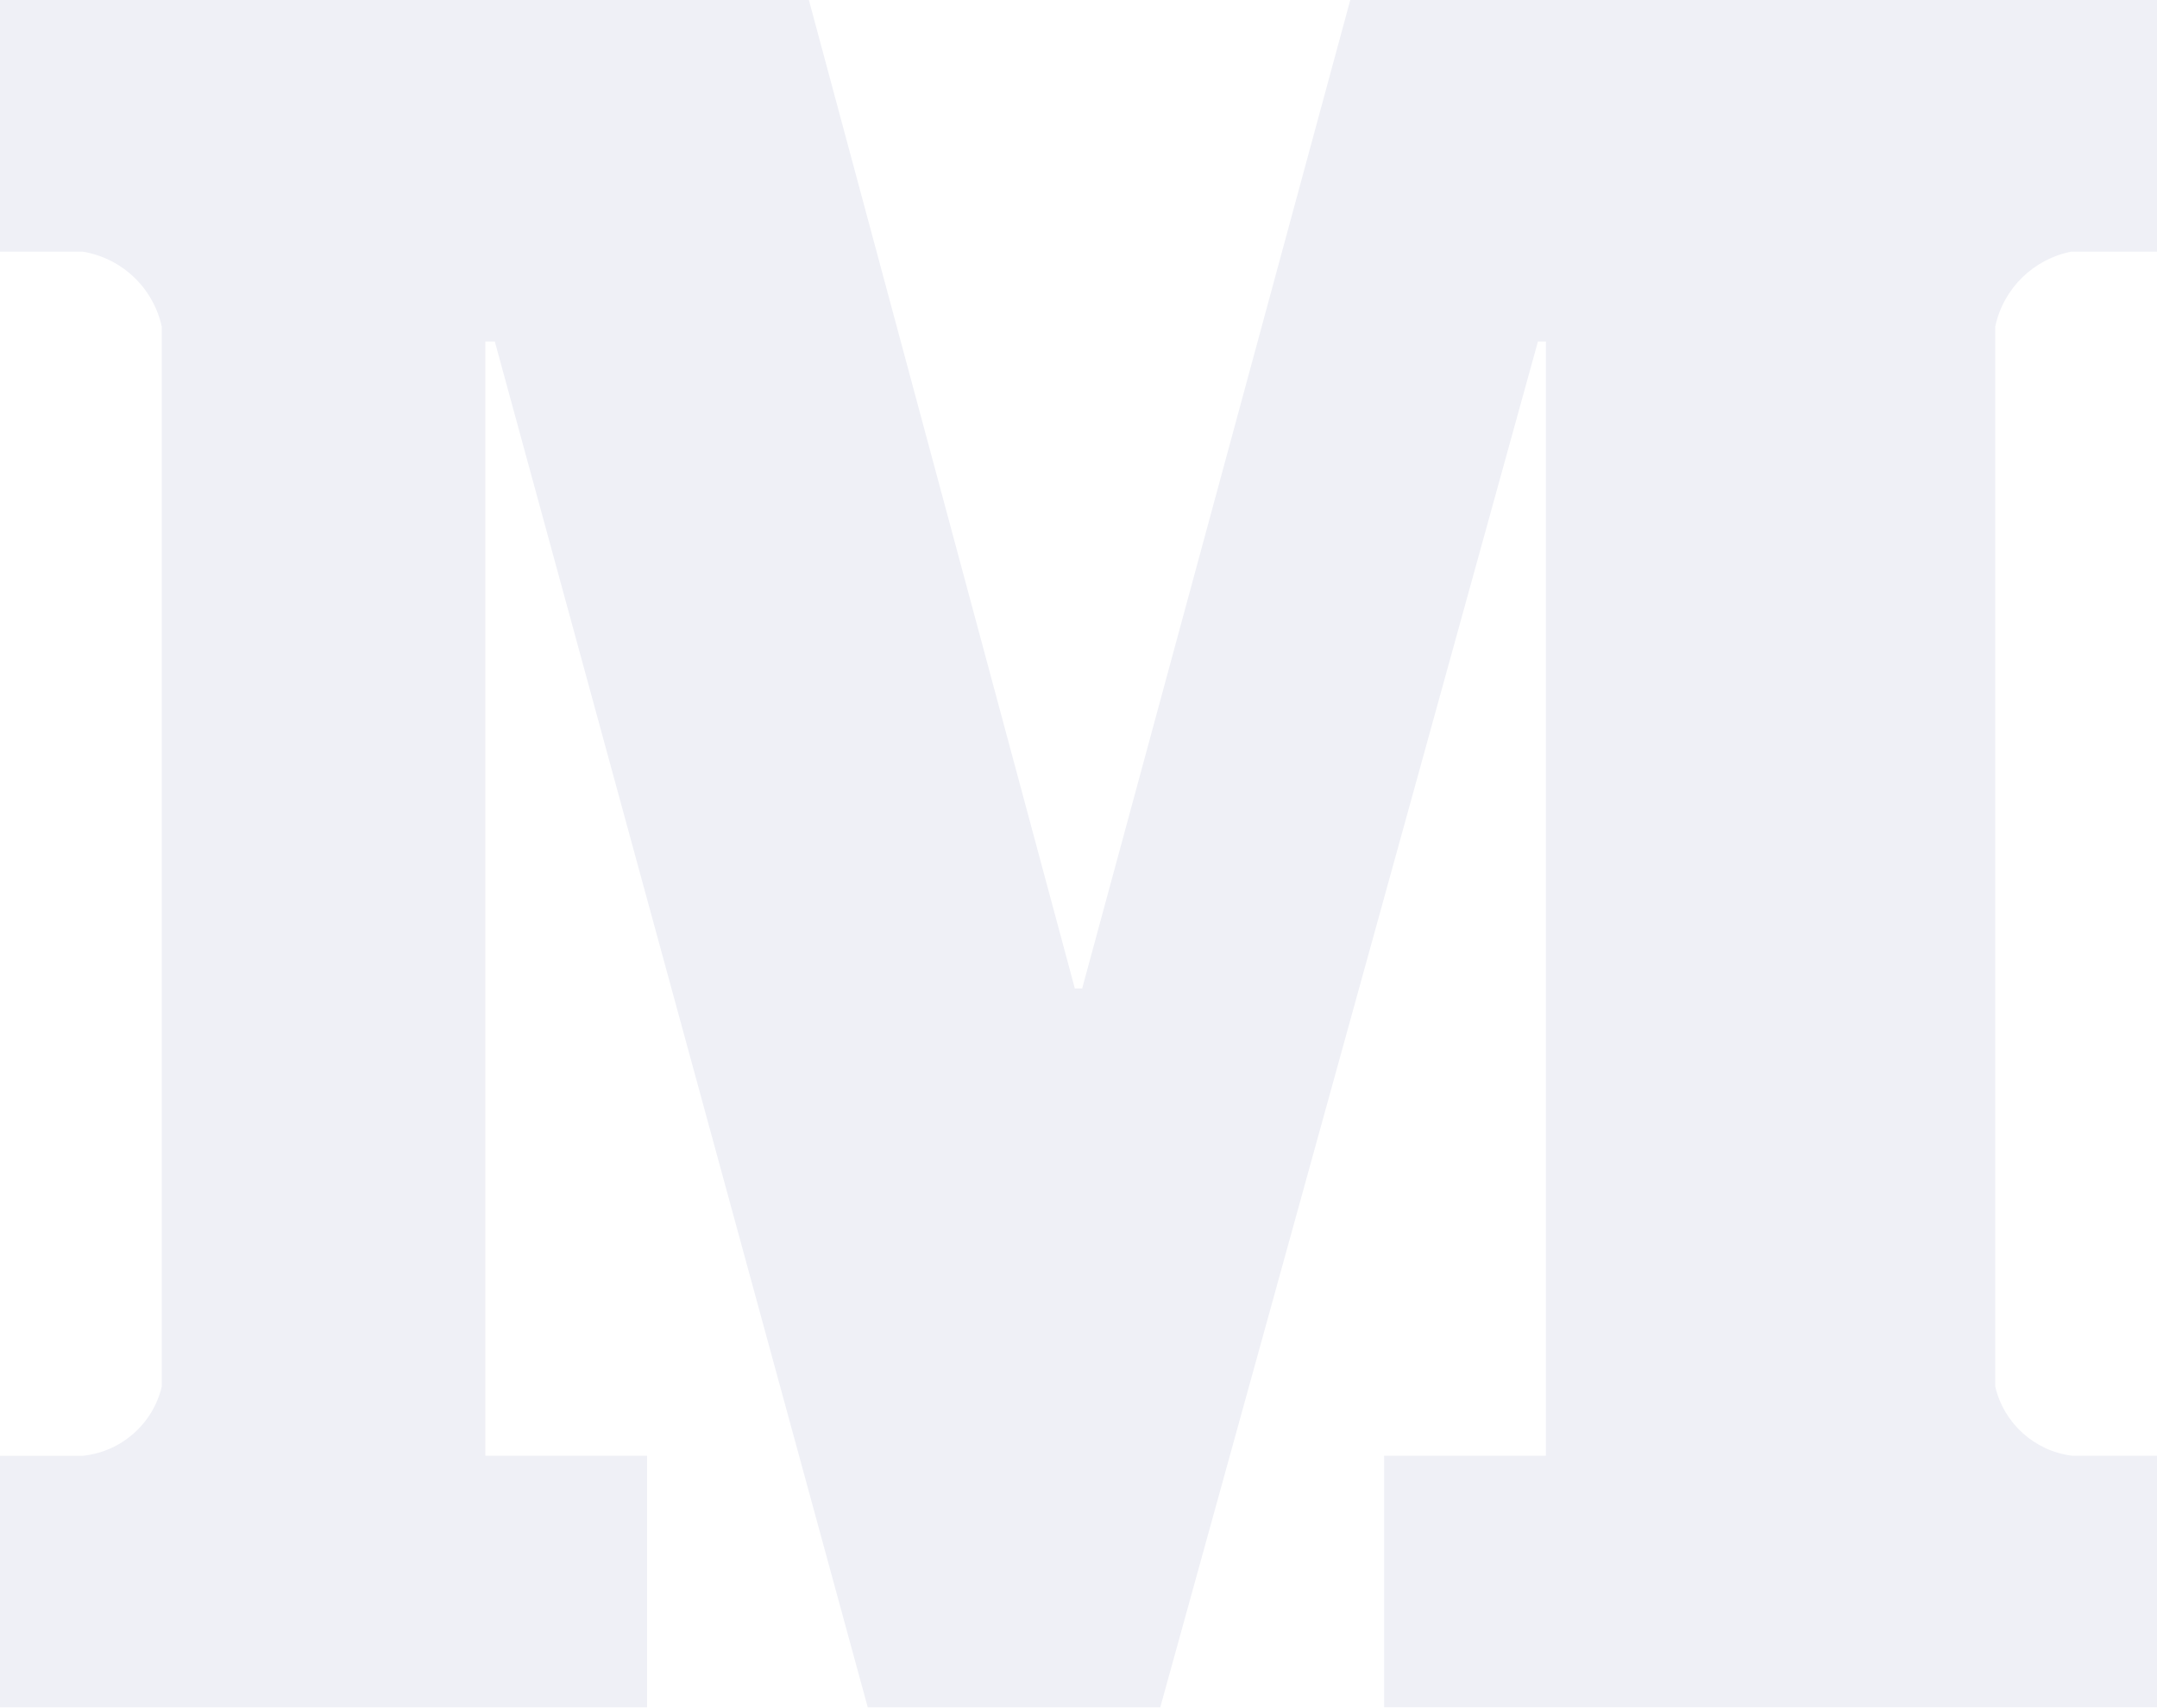
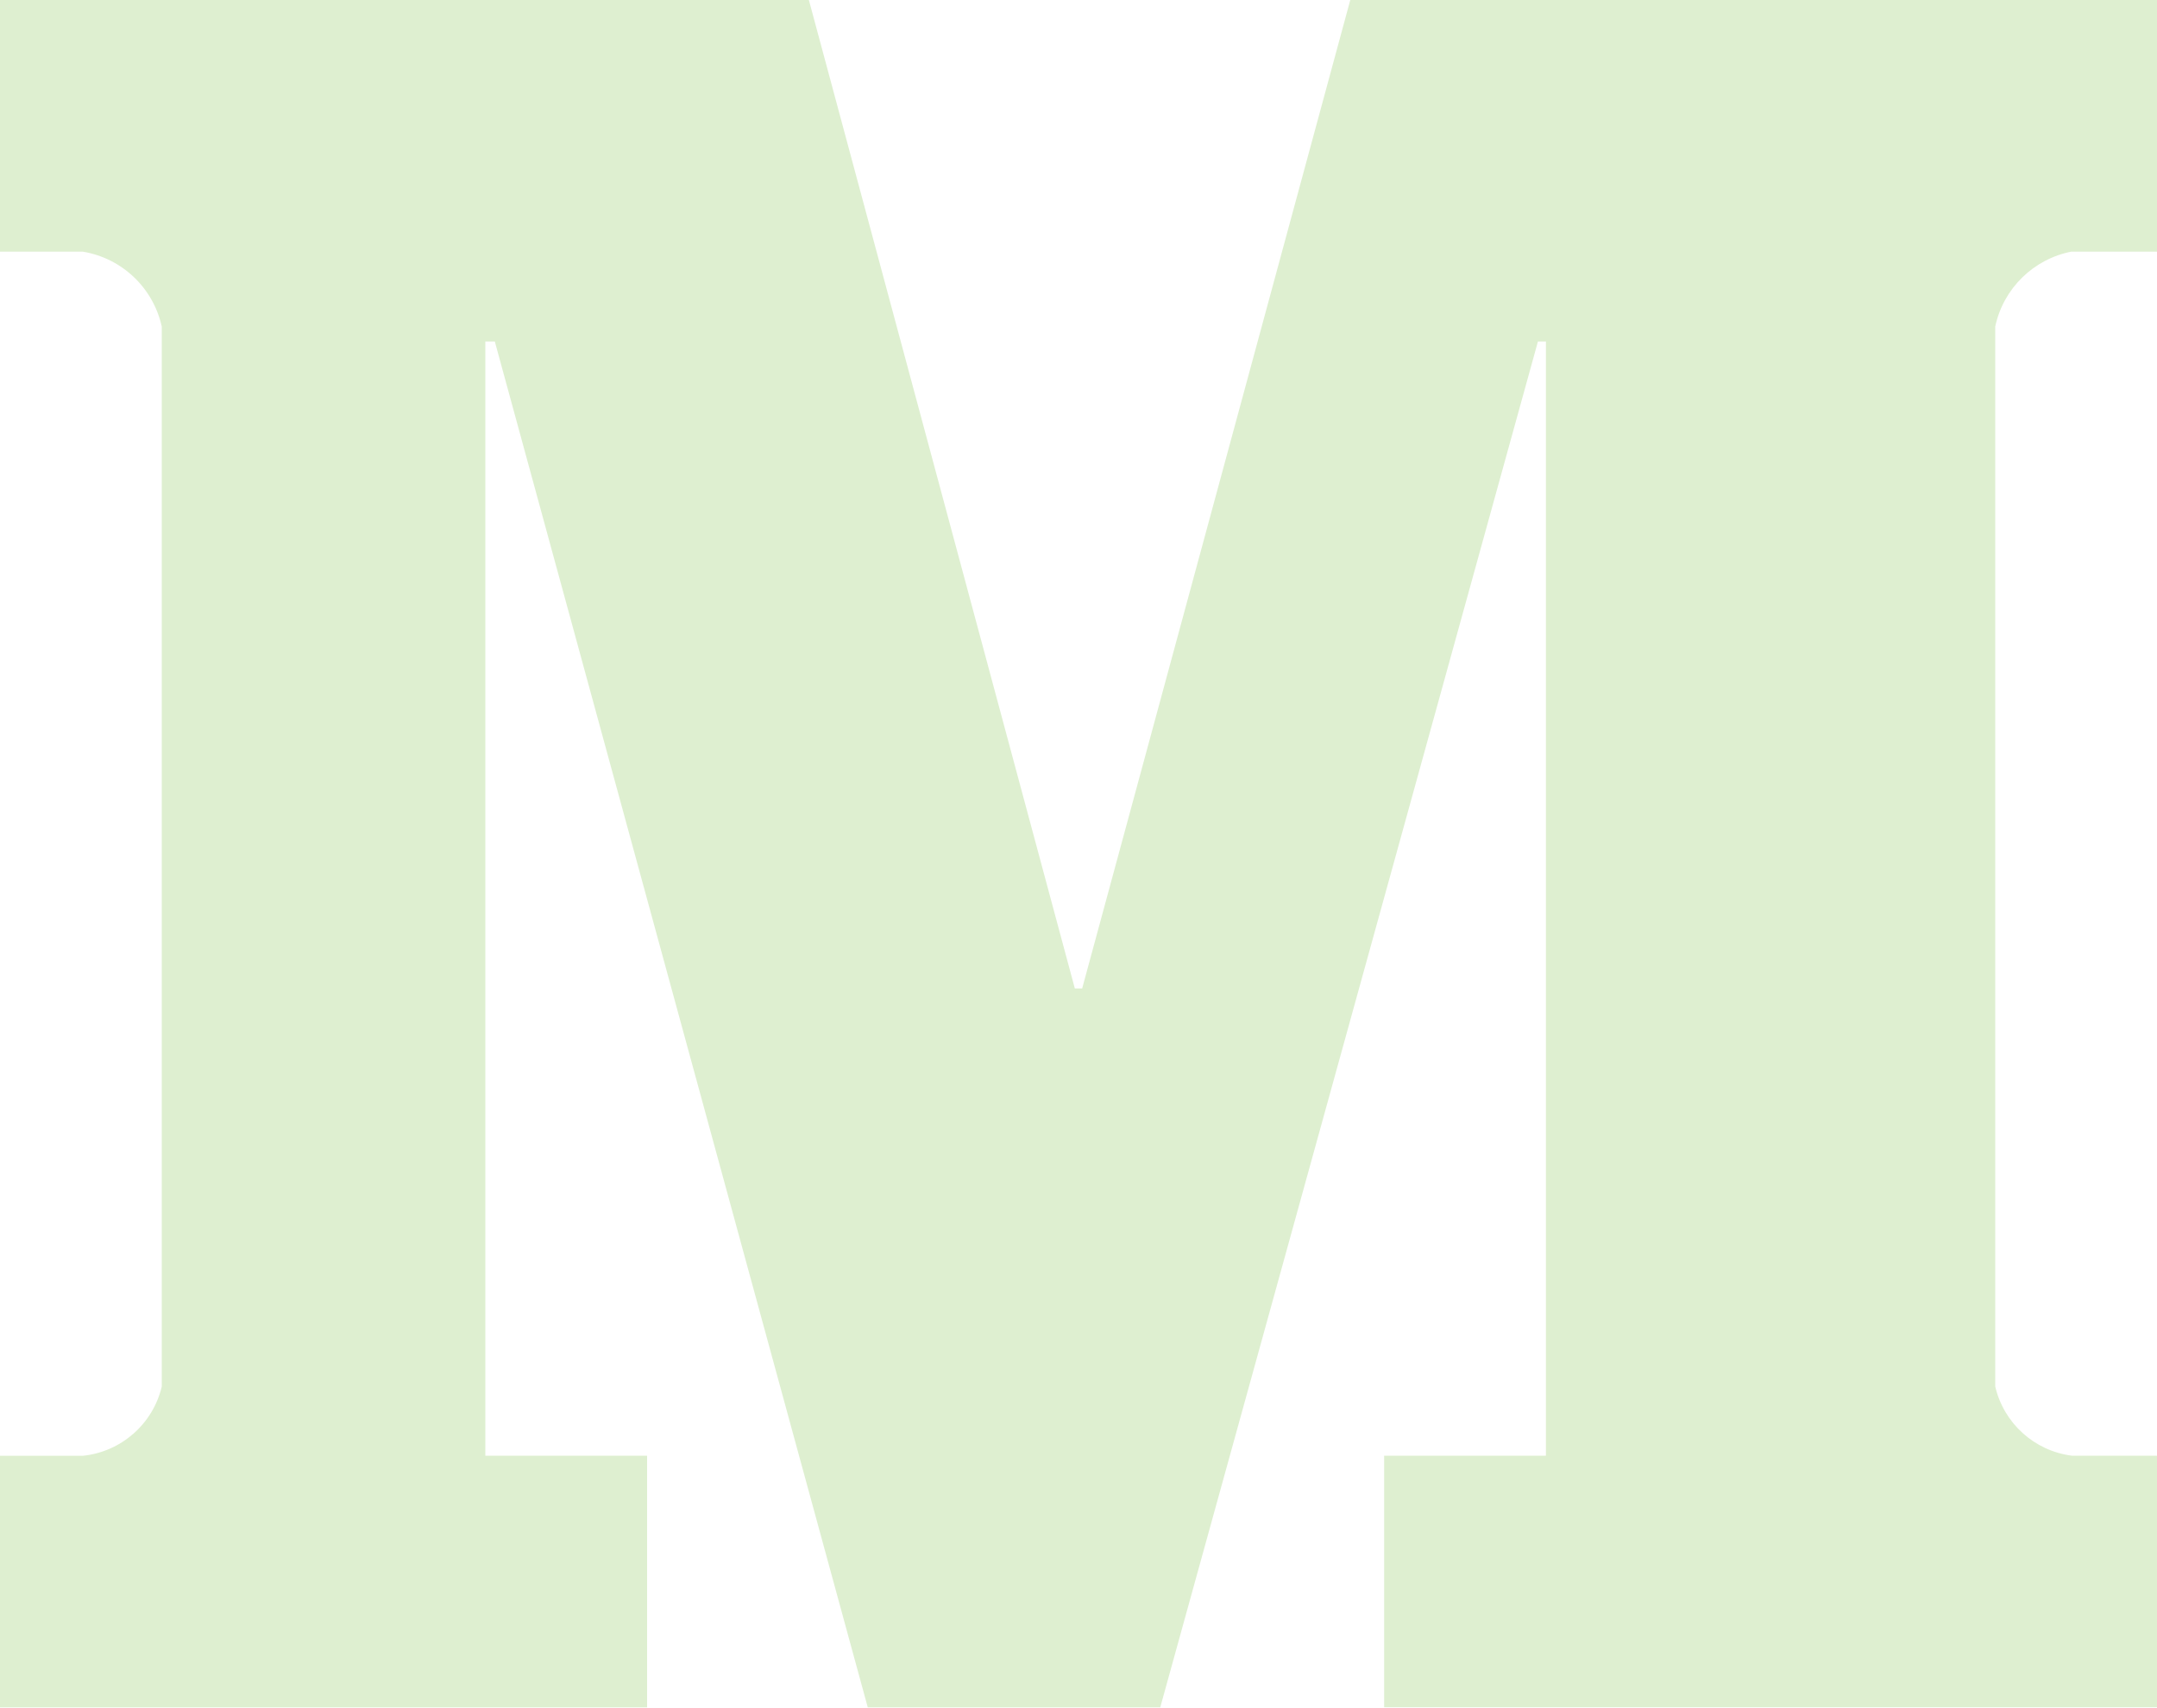
<svg xmlns="http://www.w3.org/2000/svg" width="20" height="15.833" viewBox="0 0 20 15.833">
-   <path id="medium-m" d="M21.209,6.417H22V4.083H14.52L12.034,13.25h-.068L9.5,4.083H2V6.417h.768a.9.9,0,0,1,.732.695v9.83a.841.841,0,0,1-.732.642H2v2.333H8V17.583H6.5V7.25h.088l3.458,12.667h2.712L16.26,7.25h.074V17.583h-1.5v2.333H22V17.583h-.791a.839.839,0,0,1-.709-.642V7.111a.9.9,0,0,1,.709-.695Z" transform="translate(-2 -4.083)" fill="#eff0f6" />
+   <path id="medium-m" d="M21.209,6.417H22V4.083H14.52L12.034,13.25h-.068L9.5,4.083H2V6.417h.768a.9.9,0,0,1,.732.695v9.83a.841.841,0,0,1-.732.642H2v2.333H8V17.583H6.5V7.25h.088l3.458,12.667h2.712L16.26,7.25h.074V17.583h-1.5v2.333H22V17.583h-.791a.839.839,0,0,1-.709-.642V7.111a.9.9,0,0,1,.709-.695Z" transform="translate(-2 -4.083)" fill="#deefd0" />
</svg>
